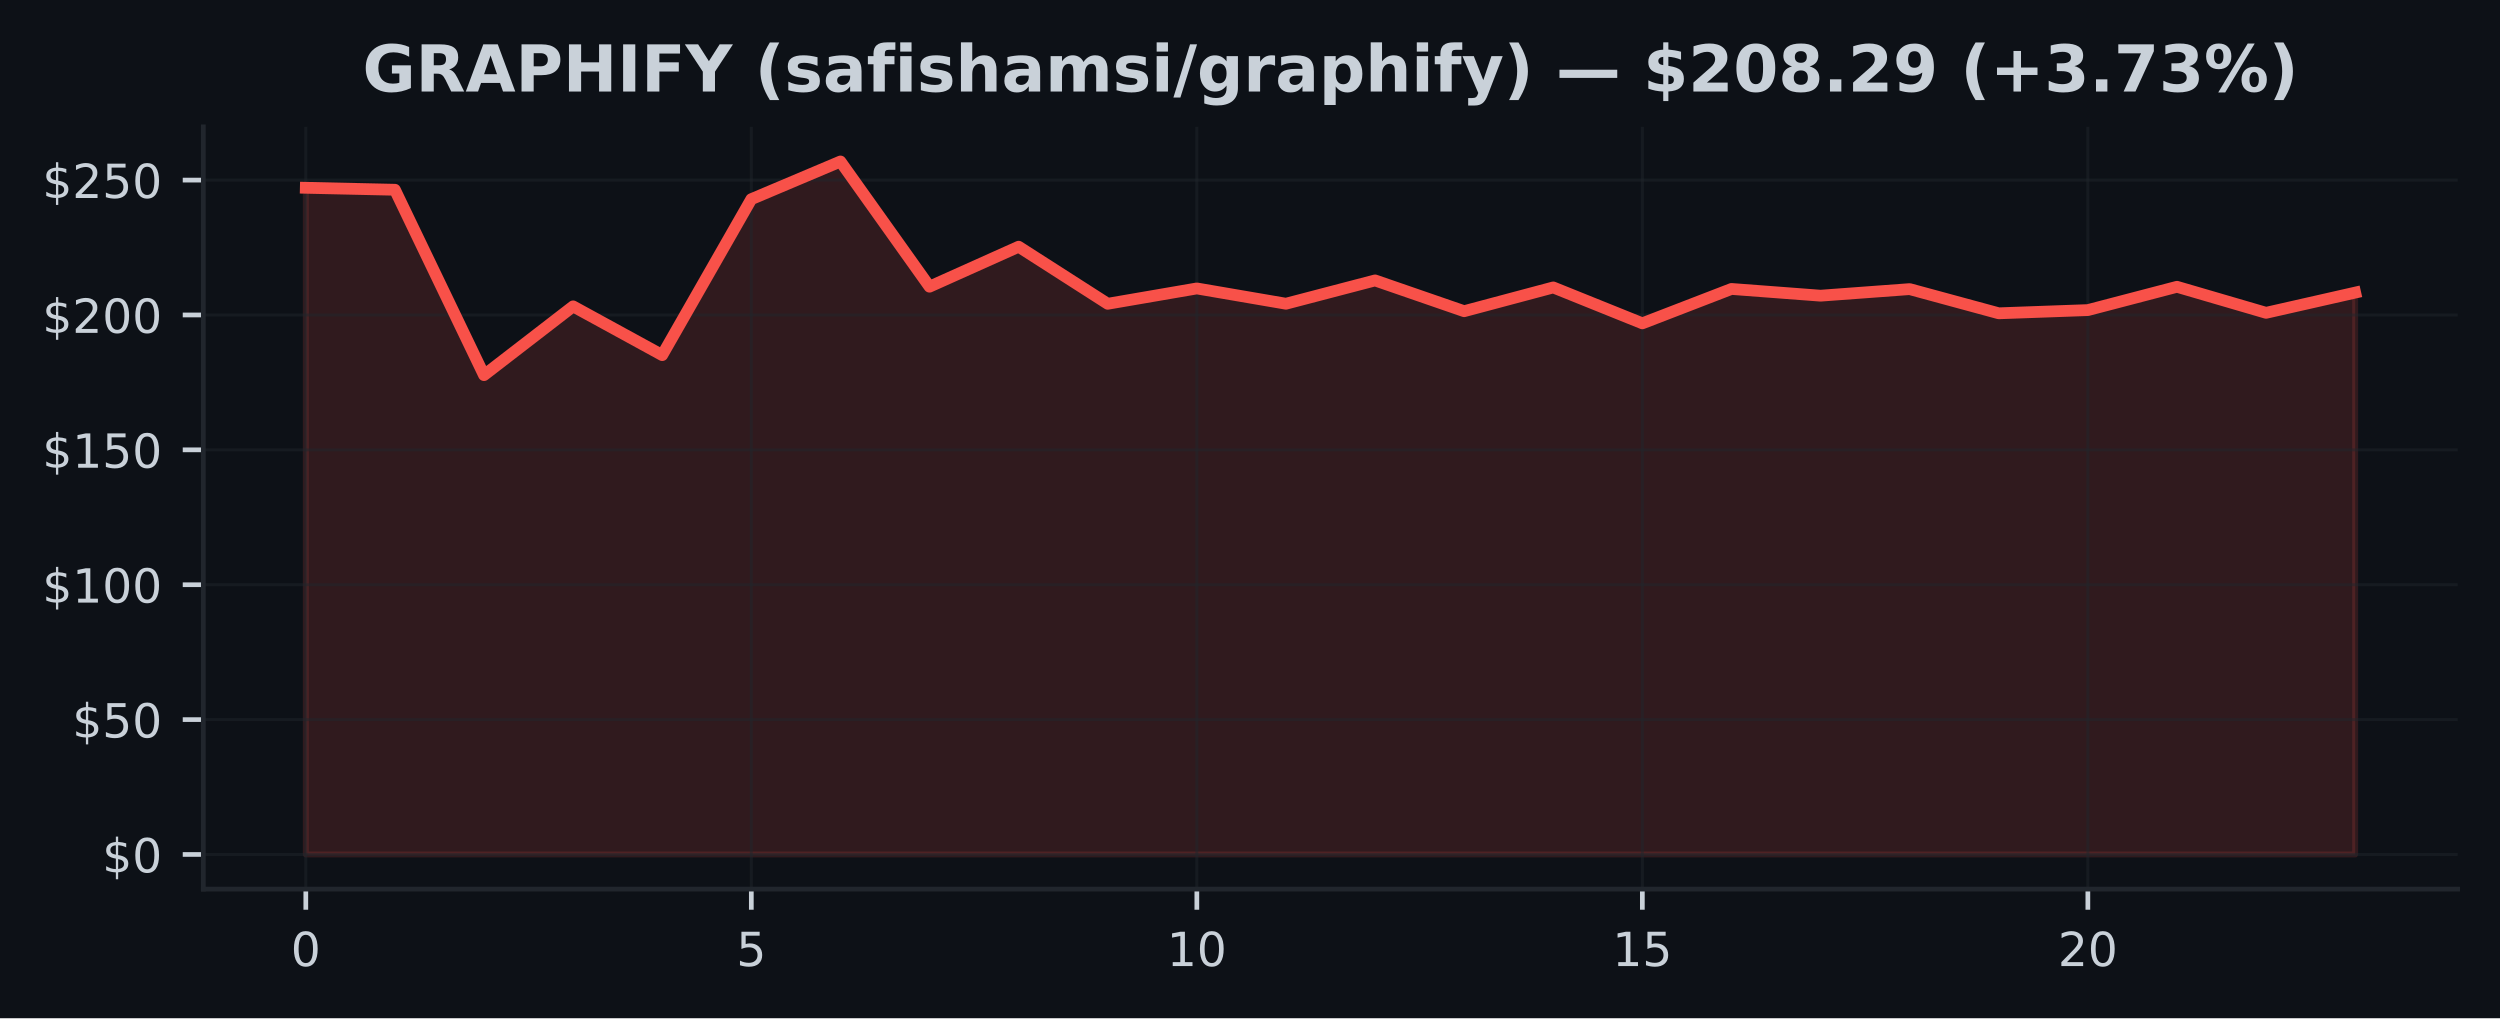
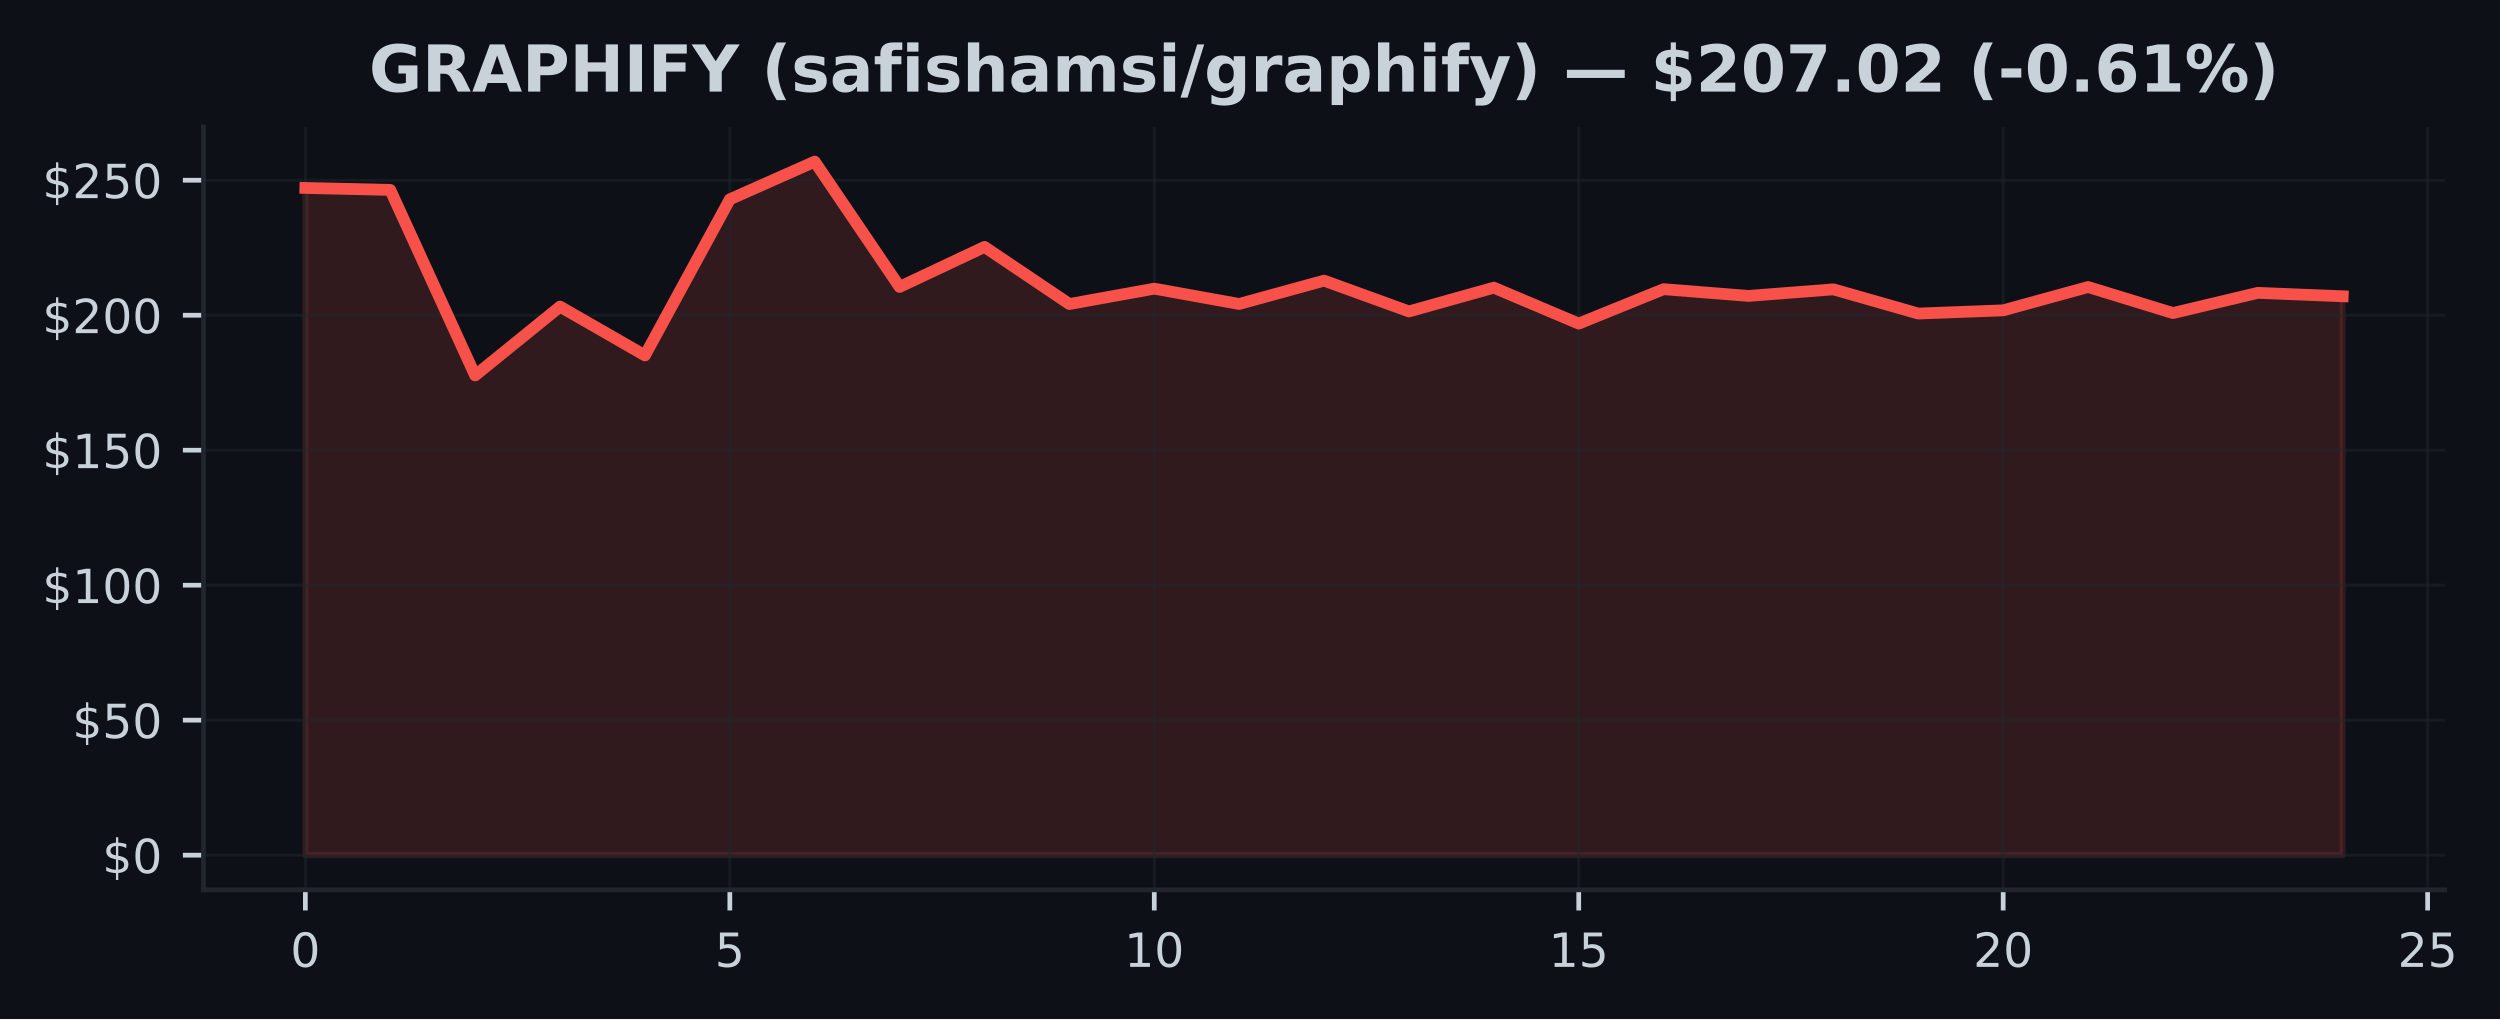
- <svg xmlns="http://www.w3.org/2000/svg" xmlns:xlink="http://www.w3.org/1999/xlink" width="424.91pt" height="173.061pt" viewBox="0 0 424.91 173.061" version="1.1">
+ <svg xmlns="http://www.w3.org/2000/svg" xmlns:xlink="http://www.w3.org/1999/xlink" width="424.568pt" height="173.061pt" viewBox="0 0 424.568 173.061" version="1.1">
  <defs>
    <style type="text/css">*{stroke-linejoin: round; stroke-linecap: butt}</style>
  </defs>
  <g id="figure_1">
    <g id="patch_1">
-       <path d="M 0 173.061  L 424.91 173.061  L 424.91 0  L 0 0  z " style="fill: #0d1117" />
+       <path d="M 0 173.061  L 424.568 173.061  L 424.568 0  L 0 0  z " style="fill: #0d1117" />
    </g>
    <g id="axes_1">
      <g id="patch_2">
-         <path d="M 34.56 151.118  L 417.71 151.118  L 417.71 21.558  L 34.56 21.558  z " style="fill: #0d1117" />
+         <path d="M 34.56 151.118  L 415.161 151.118  L 415.161 21.558  L 34.56 21.558  z " style="fill: #0d1117" />
      </g>
      <g id="FillBetweenPolyCollection_1">
        <defs>
-           <path id="mdf8fd1f057" d="M 51.976 -27.832  L 51.976 -141.143  L 67.12 -140.809  L 82.264 -109.302  L 97.409 -120.989  L 112.553 -112.704  L 127.697 -139.209  L 142.842 -145.613  L 157.986 -124.336  L 173.13 -131.13  L 188.274 -121.429  L 203.419 -124.038  L 218.563 -121.438  L 233.707 -125.399  L 248.851 -120.168  L 263.996 -124.207  L 279.14 -118.105  L 294.284 -123.951  L 309.428 -122.804  L 324.573 -123.923  L 339.717 -119.811  L 354.861 -120.356  L 370.006 -124.317  L 385.15 -119.893  L 400.294 -123.327  L 400.294 -27.832  L 400.294 -27.832  L 385.15 -27.832  L 370.006 -27.832  L 354.861 -27.832  L 339.717 -27.832  L 324.573 -27.832  L 309.428 -27.832  L 294.284 -27.832  L 279.14 -27.832  L 263.996 -27.832  L 248.851 -27.832  L 233.707 -27.832  L 218.563 -27.832  L 203.419 -27.832  L 188.274 -27.832  L 173.13 -27.832  L 157.986 -27.832  L 142.842 -27.832  L 127.697 -27.832  L 112.553 -27.832  L 97.409 -27.832  L 82.264 -27.832  L 67.12 -27.832  L 51.976 -27.832  z " style="stroke: #f85149; stroke-opacity: 0.15" />
+           <path id="m0ab4ced178" d="M 51.86 -27.832  L 51.86 -141.143  L 66.277 -140.809  L 80.693 -109.302  L 95.11 -120.989  L 109.527 -112.704  L 123.944 -139.209  L 138.36 -145.613  L 152.777 -124.336  L 167.194 -131.13  L 181.611 -121.429  L 196.027 -124.038  L 210.444 -121.438  L 224.861 -125.399  L 239.277 -120.168  L 253.694 -124.207  L 268.111 -118.105  L 282.528 -123.951  L 296.944 -122.804  L 311.361 -123.923  L 325.778 -119.811  L 340.194 -120.356  L 354.611 -124.317  L 369.028 -119.893  L 383.445 -123.327  L 397.861 -122.745  L 397.861 -27.832  L 397.861 -27.832  L 383.445 -27.832  L 369.028 -27.832  L 354.611 -27.832  L 340.194 -27.832  L 325.778 -27.832  L 311.361 -27.832  L 296.944 -27.832  L 282.528 -27.832  L 268.111 -27.832  L 253.694 -27.832  L 239.277 -27.832  L 224.861 -27.832  L 210.444 -27.832  L 196.027 -27.832  L 181.611 -27.832  L 167.194 -27.832  L 152.777 -27.832  L 138.36 -27.832  L 123.944 -27.832  L 109.527 -27.832  L 95.11 -27.832  L 80.693 -27.832  L 66.277 -27.832  L 51.86 -27.832  z " style="stroke: #f85149; stroke-opacity: 0.15" />
        </defs>
-         <g clip-path="url(#p3e59424088)">
-           <use xlink:href="#mdf8fd1f057" x="0" y="173.061" style="fill: #f85149; fill-opacity: 0.15; stroke: #f85149; stroke-opacity: 0.15" />
+         <g clip-path="url(#p4a4c1e2b82)">
+           <use xlink:href="#m0ab4ced178" x="0" y="173.061" style="fill: #f85149; fill-opacity: 0.15; stroke: #f85149; stroke-opacity: 0.15" />
        </g>
      </g>
      <g id="matplotlib.axis_1">
        <g id="xtick_1">
          <g id="line2d_1">
-             <path d="M 51.976 151.118  L 51.976 21.558  " clip-path="url(#p3e59424088)" style="fill: none; stroke: #21262d; stroke-opacity: 0.5; stroke-width: 0.5; stroke-linecap: square" />
+             <path d="M 51.86 151.118  L 51.86 21.558  " clip-path="url(#p4a4c1e2b82)" style="fill: none; stroke: #21262d; stroke-opacity: 0.5; stroke-width: 0.5; stroke-linecap: square" />
          </g>
          <g id="line2d_2">
            <defs>
-               <path id="m5d7975c205" d="M 0 0  L 0 3.5  " style="stroke: #c9d1d9; stroke-width: 0.8" />
+               <path id="m41a7919779" d="M 0 0  L 0 3.5  " style="stroke: #c9d1d9; stroke-width: 0.8" />
            </defs>
            <g>
-               <use xlink:href="#m5d7975c205" x="51.976" y="151.118" style="fill: #c9d1d9; stroke: #c9d1d9; stroke-width: 0.8" />
+               <use xlink:href="#m41a7919779" x="51.86" y="151.118" style="fill: #c9d1d9; stroke: #c9d1d9; stroke-width: 0.8" />
            </g>
          </g>
          <g id="text_1">
-             <g style="fill: #c9d1d9" transform="translate(49.43091 164.197) scale(0.08 -0.08)">
+             <g style="fill: #c9d1d9" transform="translate(49.31506 164.197) scale(0.08 -0.08)">
              <defs>
                <path id="DejaVuSans-30" d="M 2034 4250  Q 1547 4250 1301 3770  Q 1056 3291 1056 2328  Q 1056 1369 1301 889  Q 1547 409 2034 409  Q 2525 409 2770 889  Q 3016 1369 3016 2328  Q 3016 3291 2770 3770  Q 2525 4250 2034 4250  z M 2034 4750  Q 2819 4750 3233 4129  Q 3647 3509 3647 2328  Q 3647 1150 3233 529  Q 2819 -91 2034 -91  Q 1250 -91 836 529  Q 422 1150 422 2328  Q 422 3509 836 4129  Q 1250 4750 2034 4750  z " transform="scale(0.015625)" />
              </defs>
              <use xlink:href="#DejaVuSans-30" />
            </g>
          </g>
        </g>
        <g id="xtick_2">
          <g id="line2d_3">
-             <path d="M 127.697 151.118  L 127.697 21.558  " clip-path="url(#p3e59424088)" style="fill: none; stroke: #21262d; stroke-opacity: 0.5; stroke-width: 0.5; stroke-linecap: square" />
+             <path d="M 123.944 151.118  L 123.944 21.558  " clip-path="url(#p4a4c1e2b82)" style="fill: none; stroke: #21262d; stroke-opacity: 0.5; stroke-width: 0.5; stroke-linecap: square" />
          </g>
          <g id="line2d_4">
            <g>
-               <use xlink:href="#m5d7975c205" x="127.697" y="151.118" style="fill: #c9d1d9; stroke: #c9d1d9; stroke-width: 0.8" />
+               <use xlink:href="#m41a7919779" x="123.944" y="151.118" style="fill: #c9d1d9; stroke: #c9d1d9; stroke-width: 0.8" />
            </g>
          </g>
          <g id="text_2">
-             <g style="fill: #c9d1d9" transform="translate(125.1523 164.197) scale(0.08 -0.08)">
+             <g style="fill: #c9d1d9" transform="translate(121.3987 164.197) scale(0.08 -0.08)">
              <defs>
                <path id="DejaVuSans-35" d="M 691 4666  L 3169 4666  L 3169 4134  L 1269 4134  L 1269 2991  Q 1406 3038 1543 3061  Q 1681 3084 1819 3084  Q 2600 3084 3056 2656  Q 3513 2228 3513 1497  Q 3513 744 3044 326  Q 2575 -91 1722 -91  Q 1428 -91 1123 -41  Q 819 9 494 109  L 494 744  Q 775 591 1075 516  Q 1375 441 1709 441  Q 2250 441 2565 725  Q 2881 1009 2881 1497  Q 2881 1984 2565 2268  Q 2250 2553 1709 2553  Q 1456 2553 1204 2497  Q 953 2441 691 2322  L 691 4666  z " transform="scale(0.015625)" />
              </defs>
              <use xlink:href="#DejaVuSans-35" />
            </g>
          </g>
        </g>
        <g id="xtick_3">
          <g id="line2d_5">
-             <path d="M 203.419 151.118  L 203.419 21.558  " clip-path="url(#p3e59424088)" style="fill: none; stroke: #21262d; stroke-opacity: 0.5; stroke-width: 0.5; stroke-linecap: square" />
+             <path d="M 196.027 151.118  L 196.027 21.558  " clip-path="url(#p4a4c1e2b82)" style="fill: none; stroke: #21262d; stroke-opacity: 0.5; stroke-width: 0.5; stroke-linecap: square" />
          </g>
          <g id="line2d_6">
            <g>
-               <use xlink:href="#m5d7975c205" x="203.419" y="151.118" style="fill: #c9d1d9; stroke: #c9d1d9; stroke-width: 0.8" />
+               <use xlink:href="#m41a7919779" x="196.027" y="151.118" style="fill: #c9d1d9; stroke: #c9d1d9; stroke-width: 0.8" />
            </g>
          </g>
          <g id="text_3">
-             <g style="fill: #c9d1d9" transform="translate(198.3286 164.197) scale(0.08 -0.08)">
+             <g style="fill: #c9d1d9" transform="translate(190.9372 164.197) scale(0.08 -0.08)">
              <defs>
                <path id="DejaVuSans-31" d="M 794 531  L 1825 531  L 1825 4091  L 703 3866  L 703 4441  L 1819 4666  L 2450 4666  L 2450 531  L 3481 531  L 3481 0  L 794 0  L 794 531  z " transform="scale(0.015625)" />
              </defs>
              <use xlink:href="#DejaVuSans-31" />
              <use xlink:href="#DejaVuSans-30" transform="translate(63.62305 0)" />
            </g>
          </g>
        </g>
        <g id="xtick_4">
          <g id="line2d_7">
-             <path d="M 279.14 151.118  L 279.14 21.558  " clip-path="url(#p3e59424088)" style="fill: none; stroke: #21262d; stroke-opacity: 0.5; stroke-width: 0.5; stroke-linecap: square" />
+             <path d="M 268.111 151.118  L 268.111 21.558  " clip-path="url(#p4a4c1e2b82)" style="fill: none; stroke: #21262d; stroke-opacity: 0.5; stroke-width: 0.5; stroke-linecap: square" />
          </g>
          <g id="line2d_8">
            <g>
-               <use xlink:href="#m5d7975c205" x="279.14" y="151.118" style="fill: #c9d1d9; stroke: #c9d1d9; stroke-width: 0.8" />
+               <use xlink:href="#m41a7919779" x="268.111" y="151.118" style="fill: #c9d1d9; stroke: #c9d1d9; stroke-width: 0.8" />
            </g>
          </g>
          <g id="text_4">
-             <g style="fill: #c9d1d9" transform="translate(274.0499 164.197) scale(0.08 -0.08)">
+             <g style="fill: #c9d1d9" transform="translate(263.0208 164.197) scale(0.08 -0.08)">
              <use xlink:href="#DejaVuSans-31" />
              <use xlink:href="#DejaVuSans-35" transform="translate(63.62305 0)" />
            </g>
          </g>
        </g>
        <g id="xtick_5">
          <g id="line2d_9">
-             <path d="M 354.861 151.118  L 354.861 21.558  " clip-path="url(#p3e59424088)" style="fill: none; stroke: #21262d; stroke-opacity: 0.5; stroke-width: 0.5; stroke-linecap: square" />
+             <path d="M 340.194 151.118  L 340.194 21.558  " clip-path="url(#p4a4c1e2b82)" style="fill: none; stroke: #21262d; stroke-opacity: 0.5; stroke-width: 0.5; stroke-linecap: square" />
          </g>
          <g id="line2d_10">
            <g>
-               <use xlink:href="#m5d7975c205" x="354.861" y="151.118" style="fill: #c9d1d9; stroke: #c9d1d9; stroke-width: 0.8" />
+               <use xlink:href="#m41a7919779" x="340.194" y="151.118" style="fill: #c9d1d9; stroke: #c9d1d9; stroke-width: 0.8" />
            </g>
          </g>
          <g id="text_5">
-             <g style="fill: #c9d1d9" transform="translate(349.7713 164.197) scale(0.08 -0.08)">
+             <g style="fill: #c9d1d9" transform="translate(335.1044 164.197) scale(0.08 -0.08)">
              <defs>
                <path id="DejaVuSans-32" d="M 1228 531  L 3431 531  L 3431 0  L 469 0  L 469 531  Q 828 903 1448 1529  Q 2069 2156 2228 2338  Q 2531 2678 2651 2914  Q 2772 3150 2772 3378  Q 2772 3750 2511 3984  Q 2250 4219 1831 4219  Q 1534 4219 1204 4116  Q 875 4013 500 3803  L 500 4441  Q 881 4594 1212 4672  Q 1544 4750 1819 4750  Q 2544 4750 2975 4387  Q 3406 4025 3406 3419  Q 3406 3131 3298 2873  Q 3191 2616 2906 2266  Q 2828 2175 2409 1742  Q 1991 1309 1228 531  z " transform="scale(0.015625)" />
              </defs>
              <use xlink:href="#DejaVuSans-32" />
              <use xlink:href="#DejaVuSans-30" transform="translate(63.62305 0)" />
            </g>
          </g>
        </g>
+         <g id="xtick_6">
+           <g id="line2d_11">
+             <path d="M 412.278 151.118  L 412.278 21.558  " clip-path="url(#p4a4c1e2b82)" style="fill: none; stroke: #21262d; stroke-opacity: 0.5; stroke-width: 0.5; stroke-linecap: square" />
+           </g>
+           <g id="line2d_12">
+             <g>
+               <use xlink:href="#m41a7919779" x="412.278" y="151.118" style="fill: #c9d1d9; stroke: #c9d1d9; stroke-width: 0.8" />
+             </g>
+           </g>
+           <g id="text_6">
+             <g style="fill: #c9d1d9" transform="translate(407.188 164.197) scale(0.08 -0.08)">
+               <use xlink:href="#DejaVuSans-32" />
+               <use xlink:href="#DejaVuSans-35" transform="translate(63.62305 0)" />
+             </g>
+           </g>
+         </g>
      </g>
      <g id="matplotlib.axis_2">
        <g id="ytick_1">
-           <g id="line2d_11">
-             <path d="M 34.56 145.229  L 417.71 145.229  " clip-path="url(#p3e59424088)" style="fill: none; stroke: #21262d; stroke-opacity: 0.5; stroke-width: 0.5; stroke-linecap: square" />
-           </g>
-           <g id="line2d_12">
+           <g id="line2d_13">
+             <path d="M 34.56 145.229  L 415.161 145.229  " clip-path="url(#p4a4c1e2b82)" style="fill: none; stroke: #21262d; stroke-opacity: 0.5; stroke-width: 0.5; stroke-linecap: square" />
+           </g>
+           <g id="line2d_14">
            <defs>
-               <path id="m5c0fd18174" d="M 0 0  L -3.5 0  " style="stroke: #c9d1d9; stroke-width: 0.8" />
+               <path id="m7e8b27aa88" d="M 0 0  L -3.5 0  " style="stroke: #c9d1d9; stroke-width: 0.8" />
            </defs>
            <g>
-               <use xlink:href="#m5c0fd18174" x="34.56" y="145.229" style="fill: #c9d1d9; stroke: #c9d1d9; stroke-width: 0.8" />
-             </g>
-           </g>
-           <g id="text_6">
+               <use xlink:href="#m7e8b27aa88" x="34.56" y="145.229" style="fill: #c9d1d9; stroke: #c9d1d9; stroke-width: 0.8" />
+             </g>
+           </g>
+           <g id="text_7">
            <g style="fill: #c9d1d9" transform="translate(17.38 148.2686) scale(0.08 -0.08)">
              <defs>
                <path id="DejaVuSans-24" d="M 2163 -941  L 1850 -941  L 1847 0  Q 1519 6 1191 76  Q 863 147 531 288  L 531 850  Q 850 650 1176 548  Q 1503 447 1850 444  L 1850 1869  Q 1159 1981 845 2250  Q 531 2519 531 2988  Q 531 3497 872 3790  Q 1213 4084 1850 4128  L 1850 4863  L 2163 4863  L 2163 4138  Q 2453 4125 2725 4076  Q 2997 4028 3256 3944  L 3256 3397  Q 2997 3528 2723 3600  Q 2450 3672 2163 3684  L 2163 2350  Q 2872 2241 3206 1959  Q 3541 1678 3541 1191  Q 3541 663 3186 358  Q 2831 53 2163 6  L 2163 -941  z M 1850 2406  L 1850 3688  Q 1488 3647 1297 3481  Q 1106 3316 1106 3041  Q 1106 2772 1282 2622  Q 1459 2472 1850 2406  z M 2163 1806  L 2163 453  Q 2559 506 2761 678  Q 2963 850 2963 1131  Q 2963 1406 2770 1568  Q 2578 1731 2163 1806  z " transform="scale(0.015625)" />
              </defs>
              <use xlink:href="#DejaVuSans-24" />
              <use xlink:href="#DejaVuSans-30" transform="translate(63.62305 0)" />
            </g>
          </g>
        </g>
        <g id="ytick_2">
-           <g id="line2d_13">
-             <path d="M 34.56 122.306  L 417.71 122.306  " clip-path="url(#p3e59424088)" style="fill: none; stroke: #21262d; stroke-opacity: 0.5; stroke-width: 0.5; stroke-linecap: square" />
-           </g>
-           <g id="line2d_14">
-             <g>
-               <use xlink:href="#m5c0fd18174" x="34.56" y="122.306" style="fill: #c9d1d9; stroke: #c9d1d9; stroke-width: 0.8" />
-             </g>
-           </g>
-           <g id="text_7">
+           <g id="line2d_15">
+             <path d="M 34.56 122.306  L 415.161 122.306  " clip-path="url(#p4a4c1e2b82)" style="fill: none; stroke: #21262d; stroke-opacity: 0.5; stroke-width: 0.5; stroke-linecap: square" />
+           </g>
+           <g id="line2d_16">
+             <g>
+               <use xlink:href="#m7e8b27aa88" x="34.56" y="122.306" style="fill: #c9d1d9; stroke: #c9d1d9; stroke-width: 0.8" />
+             </g>
+           </g>
+           <g id="text_8">
            <g style="fill: #c9d1d9" transform="translate(12.29 125.3449) scale(0.08 -0.08)">
              <use xlink:href="#DejaVuSans-24" />
              <use xlink:href="#DejaVuSans-35" transform="translate(63.62305 0)" />
              <use xlink:href="#DejaVuSans-30" transform="translate(127.2461 0)" />
            </g>
          </g>
        </g>
        <g id="ytick_3">
-           <g id="line2d_15">
-             <path d="M 34.56 99.382  L 417.71 99.382  " clip-path="url(#p3e59424088)" style="fill: none; stroke: #21262d; stroke-opacity: 0.5; stroke-width: 0.5; stroke-linecap: square" />
-           </g>
-           <g id="line2d_16">
-             <g>
-               <use xlink:href="#m5c0fd18174" x="34.56" y="99.382" style="fill: #c9d1d9; stroke: #c9d1d9; stroke-width: 0.8" />
-             </g>
-           </g>
-           <g id="text_8">
+           <g id="line2d_17">
+             <path d="M 34.56 99.382  L 415.161 99.382  " clip-path="url(#p4a4c1e2b82)" style="fill: none; stroke: #21262d; stroke-opacity: 0.5; stroke-width: 0.5; stroke-linecap: square" />
+           </g>
+           <g id="line2d_18">
+             <g>
+               <use xlink:href="#m7e8b27aa88" x="34.56" y="99.382" style="fill: #c9d1d9; stroke: #c9d1d9; stroke-width: 0.8" />
+             </g>
+           </g>
+           <g id="text_9">
            <g style="fill: #c9d1d9" transform="translate(7.2 102.4212) scale(0.08 -0.08)">
              <use xlink:href="#DejaVuSans-24" />
              <use xlink:href="#DejaVuSans-31" transform="translate(63.62305 0)" />
              <use xlink:href="#DejaVuSans-30" transform="translate(127.2461 0)" />
              <use xlink:href="#DejaVuSans-30" transform="translate(190.8691 0)" />
            </g>
          </g>
        </g>
        <g id="ytick_4">
-           <g id="line2d_17">
-             <path d="M 34.56 76.458  L 417.71 76.458  " clip-path="url(#p3e59424088)" style="fill: none; stroke: #21262d; stroke-opacity: 0.5; stroke-width: 0.5; stroke-linecap: square" />
-           </g>
-           <g id="line2d_18">
-             <g>
-               <use xlink:href="#m5c0fd18174" x="34.56" y="76.458" style="fill: #c9d1d9; stroke: #c9d1d9; stroke-width: 0.8" />
-             </g>
-           </g>
-           <g id="text_9">
+           <g id="line2d_19">
+             <path d="M 34.56 76.458  L 415.161 76.458  " clip-path="url(#p4a4c1e2b82)" style="fill: none; stroke: #21262d; stroke-opacity: 0.5; stroke-width: 0.5; stroke-linecap: square" />
+           </g>
+           <g id="line2d_20">
+             <g>
+               <use xlink:href="#m7e8b27aa88" x="34.56" y="76.458" style="fill: #c9d1d9; stroke: #c9d1d9; stroke-width: 0.8" />
+             </g>
+           </g>
+           <g id="text_10">
            <g style="fill: #c9d1d9" transform="translate(7.2 79.49755) scale(0.08 -0.08)">
              <use xlink:href="#DejaVuSans-24" />
              <use xlink:href="#DejaVuSans-31" transform="translate(63.62305 0)" />
              <use xlink:href="#DejaVuSans-35" transform="translate(127.2461 0)" />
              <use xlink:href="#DejaVuSans-30" transform="translate(190.8691 0)" />
            </g>
          </g>
        </g>
        <g id="ytick_5">
-           <g id="line2d_19">
-             <path d="M 34.56 53.535  L 417.71 53.535  " clip-path="url(#p3e59424088)" style="fill: none; stroke: #21262d; stroke-opacity: 0.5; stroke-width: 0.5; stroke-linecap: square" />
-           </g>
-           <g id="line2d_20">
-             <g>
-               <use xlink:href="#m5c0fd18174" x="34.56" y="53.535" style="fill: #c9d1d9; stroke: #c9d1d9; stroke-width: 0.8" />
-             </g>
-           </g>
-           <g id="text_10">
+           <g id="line2d_21">
+             <path d="M 34.56 53.535  L 415.161 53.535  " clip-path="url(#p4a4c1e2b82)" style="fill: none; stroke: #21262d; stroke-opacity: 0.5; stroke-width: 0.5; stroke-linecap: square" />
+           </g>
+           <g id="line2d_22">
+             <g>
+               <use xlink:href="#m7e8b27aa88" x="34.56" y="53.535" style="fill: #c9d1d9; stroke: #c9d1d9; stroke-width: 0.8" />
+             </g>
+           </g>
+           <g id="text_11">
            <g style="fill: #c9d1d9" transform="translate(7.2 56.57388) scale(0.08 -0.08)">
              <use xlink:href="#DejaVuSans-24" />
              <use xlink:href="#DejaVuSans-32" transform="translate(63.62305 0)" />
              <use xlink:href="#DejaVuSans-30" transform="translate(127.2461 0)" />
              <use xlink:href="#DejaVuSans-30" transform="translate(190.8691 0)" />
            </g>
          </g>
        </g>
        <g id="ytick_6">
-           <g id="line2d_21">
-             <path d="M 34.56 30.611  L 417.71 30.611  " clip-path="url(#p3e59424088)" style="fill: none; stroke: #21262d; stroke-opacity: 0.5; stroke-width: 0.5; stroke-linecap: square" />
-           </g>
-           <g id="line2d_22">
-             <g>
-               <use xlink:href="#m5c0fd18174" x="34.56" y="30.611" style="fill: #c9d1d9; stroke: #c9d1d9; stroke-width: 0.8" />
-             </g>
-           </g>
-           <g id="text_11">
+           <g id="line2d_23">
+             <path d="M 34.56 30.611  L 415.161 30.611  " clip-path="url(#p4a4c1e2b82)" style="fill: none; stroke: #21262d; stroke-opacity: 0.5; stroke-width: 0.5; stroke-linecap: square" />
+           </g>
+           <g id="line2d_24">
+             <g>
+               <use xlink:href="#m7e8b27aa88" x="34.56" y="30.611" style="fill: #c9d1d9; stroke: #c9d1d9; stroke-width: 0.8" />
+             </g>
+           </g>
+           <g id="text_12">
            <g style="fill: #c9d1d9" transform="translate(7.2 33.65021) scale(0.08 -0.08)">
              <use xlink:href="#DejaVuSans-24" />
              <use xlink:href="#DejaVuSans-32" transform="translate(63.62305 0)" />
              <use xlink:href="#DejaVuSans-35" transform="translate(127.2461 0)" />
              <use xlink:href="#DejaVuSans-30" transform="translate(190.8691 0)" />
            </g>
          </g>
        </g>
      </g>
-       <g id="line2d_23">
-         <path d="M 51.976 31.917  L 67.12 32.252  L 82.264 63.758  L 97.409 52.072  L 112.553 60.357  L 127.697 33.852  L 142.842 27.447  L 157.986 48.725  L 173.13 41.931  L 188.274 51.632  L 203.419 49.023  L 218.563 51.623  L 233.707 47.661  L 248.851 52.893  L 263.996 48.853  L 279.14 54.956  L 294.284 49.11  L 309.428 50.256  L 324.573 49.138  L 339.717 53.25  L 354.861 52.705  L 370.006 48.743  L 385.15 53.168  L 400.294 49.734  " clip-path="url(#p3e59424088)" style="fill: none; stroke: #f85149; stroke-width: 2; stroke-linecap: square" />
+       <g id="line2d_25">
+         <path d="M 51.86 31.917  L 66.277 32.252  L 80.693 63.758  L 95.11 52.072  L 109.527 60.357  L 123.944 33.852  L 138.36 27.447  L 152.777 48.725  L 167.194 41.931  L 181.611 51.632  L 196.027 49.023  L 210.444 51.623  L 224.861 47.661  L 239.277 52.893  L 253.694 48.853  L 268.111 54.956  L 282.528 49.11  L 296.944 50.256  L 311.361 49.138  L 325.778 53.25  L 340.194 52.705  L 354.611 48.743  L 369.028 53.168  L 383.445 49.734  L 397.861 50.316  " clip-path="url(#p4a4c1e2b82)" style="fill: none; stroke: #f85149; stroke-width: 2; stroke-linecap: square" />
      </g>
      <g id="patch_3">
        <path d="M 34.56 151.118  L 34.56 21.558  " style="fill: none; stroke: #21262d; stroke-width: 0.8; stroke-linejoin: miter; stroke-linecap: square" />
      </g>
      <g id="patch_4">
-         <path d="M 34.56 151.118  L 417.71 151.118  " style="fill: none; stroke: #21262d; stroke-width: 0.8; stroke-linejoin: miter; stroke-linecap: square" />
-       </g>
-       <g id="text_12">
-         <g style="fill: #c9d1d9" transform="translate(61.61797 15.55828) scale(0.11 -0.11)">
+         <path d="M 34.56 151.118  L 415.161 151.118  " style="fill: none; stroke: #21262d; stroke-width: 0.8; stroke-linejoin: miter; stroke-linecap: square" />
+       </g>
+       <g id="text_13">
+         <g style="fill: #c9d1d9" transform="translate(62.66998 15.55828) scale(0.11 -0.11)">
          <defs>
            <path id="DejaVuSans-Bold-47" d="M 4781 347  Q 4331 128 3847 18  Q 3363 -91 2847 -91  Q 1681 -91 1000 561  Q 319 1213 319 2328  Q 319 3456 1012 4103  Q 1706 4750 2913 4750  Q 3378 4750 3804 4662  Q 4231 4575 4609 4403  L 4609 3438  Q 4219 3659 3833 3768  Q 3447 3878 3059 3878  Q 2341 3878 1952 3476  Q 1563 3075 1563 2328  Q 1563 1588 1938 1184  Q 2313 781 3003 781  Q 3191 781 3352 804  Q 3513 828 3641 878  L 3641 1784  L 2906 1784  L 2906 2591  L 4781 2591  L 4781 347  z " transform="scale(0.015625)" />
            <path id="DejaVuSans-Bold-52" d="M 2297 2597  Q 2675 2597 2839 2737  Q 3003 2878 3003 3200  Q 3003 3519 2839 3656  Q 2675 3794 2297 3794  L 1791 3794  L 1791 2597  L 2297 2597  z M 1791 1766  L 1791 0  L 588 0  L 588 4666  L 2425 4666  Q 3347 4666 3776 4356  Q 4206 4047 4206 3378  Q 4206 2916 3982 2619  Q 3759 2322 3309 2181  Q 3556 2125 3751 1926  Q 3947 1728 4147 1325  L 4800 0  L 3519 0  L 2950 1159  Q 2778 1509 2601 1637  Q 2425 1766 2131 1766  L 1791 1766  z " transform="scale(0.015625)" />
            <path id="DejaVuSans-Bold-41" d="M 3419 850  L 1538 850  L 1241 0  L 31 0  L 1759 4666  L 3194 4666  L 4922 0  L 3713 0  L 3419 850  z M 1838 1716  L 3116 1716  L 2478 3572  L 1838 1716  z " transform="scale(0.015625)" />
            <path id="DejaVuSans-Bold-50" d="M 588 4666  L 2584 4666  Q 3475 4666 3951 4270  Q 4428 3875 4428 3144  Q 4428 2409 3951 2014  Q 3475 1619 2584 1619  L 1791 1619  L 1791 0  L 588 0  L 588 4666  z M 1791 3794  L 1791 2491  L 2456 2491  Q 2806 2491 2997 2661  Q 3188 2831 3188 3144  Q 3188 3456 2997 3625  Q 2806 3794 2456 3794  L 1791 3794  z " transform="scale(0.015625)" />
            <path id="DejaVuSans-Bold-48" d="M 588 4666  L 1791 4666  L 1791 2888  L 3566 2888  L 3566 4666  L 4769 4666  L 4769 0  L 3566 0  L 3566 1978  L 1791 1978  L 1791 0  L 588 0  L 588 4666  z " transform="scale(0.015625)" />
            <path id="DejaVuSans-Bold-49" d="M 588 4666  L 1791 4666  L 1791 0  L 588 0  L 588 4666  z " transform="scale(0.015625)" />
            <path id="DejaVuSans-Bold-46" d="M 588 4666  L 3834 4666  L 3834 3756  L 1791 3756  L 1791 2888  L 3713 2888  L 3713 1978  L 1791 1978  L 1791 0  L 588 0  L 588 4666  z " transform="scale(0.015625)" />
            <path id="DejaVuSans-Bold-59" d="M -63 4666  L 1253 4666  L 2316 3003  L 3378 4666  L 4697 4666  L 2919 1966  L 2919 0  L 1716 0  L 1716 1966  L -63 4666  z " transform="scale(0.015625)" />
            <path id="DejaVuSans-Bold-20" transform="scale(0.015625)" />
            <path id="DejaVuSans-Bold-28" d="M 2413 -844  L 1484 -844  Q 1006 -72 778 623  Q 550 1319 550 2003  Q 550 2688 779 3389  Q 1009 4091 1484 4856  L 2413 4856  Q 2013 4116 1813 3408  Q 1613 2700 1613 2009  Q 1613 1319 1811 609  Q 2009 -100 2413 -844  z " transform="scale(0.015625)" />
            <path id="DejaVuSans-Bold-73" d="M 3272 3391  L 3272 2541  Q 2913 2691 2578 2766  Q 2244 2841 1947 2841  Q 1628 2841 1473 2761  Q 1319 2681 1319 2516  Q 1319 2381 1436 2309  Q 1553 2238 1856 2203  L 2053 2175  Q 2913 2066 3209 1816  Q 3506 1566 3506 1031  Q 3506 472 3093 190  Q 2681 -91 1863 -91  Q 1516 -91 1145 -36  Q 775 19 384 128  L 384 978  Q 719 816 1070 734  Q 1422 653 1784 653  Q 2113 653 2278 743  Q 2444 834 2444 1013  Q 2444 1163 2330 1236  Q 2216 1309 1875 1350  L 1678 1375  Q 931 1469 631 1722  Q 331 1975 331 2491  Q 331 3047 712 3315  Q 1094 3584 1881 3584  Q 2191 3584 2531 3537  Q 2872 3491 3272 3391  z " transform="scale(0.015625)" />
            <path id="DejaVuSans-Bold-61" d="M 2106 1575  Q 1756 1575 1579 1456  Q 1403 1338 1403 1106  Q 1403 894 1545 773  Q 1688 653 1941 653  Q 2256 653 2472 879  Q 2688 1106 2688 1447  L 2688 1575  L 2106 1575  z M 3816 1997  L 3816 0  L 2688 0  L 2688 519  Q 2463 200 2181 54  Q 1900 -91 1497 -91  Q 953 -91 614 226  Q 275 544 275 1050  Q 275 1666 698 1953  Q 1122 2241 2028 2241  L 2688 2241  L 2688 2328  Q 2688 2594 2478 2717  Q 2269 2841 1825 2841  Q 1466 2841 1156 2769  Q 847 2697 581 2553  L 581 3406  Q 941 3494 1303 3539  Q 1666 3584 2028 3584  Q 2975 3584 3395 3211  Q 3816 2838 3816 1997  z " transform="scale(0.015625)" />
            <path id="DejaVuSans-Bold-66" d="M 2841 4863  L 2841 4128  L 2222 4128  Q 1984 4128 1890 4042  Q 1797 3956 1797 3744  L 1797 3500  L 2753 3500  L 2753 2700  L 1797 2700  L 1797 0  L 678 0  L 678 2700  L 122 2700  L 122 3500  L 678 3500  L 678 3744  Q 678 4316 997 4589  Q 1316 4863 1984 4863  L 2841 4863  z " transform="scale(0.015625)" />
            <path id="DejaVuSans-Bold-69" d="M 538 3500  L 1656 3500  L 1656 0  L 538 0  L 538 3500  z M 538 4863  L 1656 4863  L 1656 3950  L 538 3950  L 538 4863  z " transform="scale(0.015625)" />
            <path id="DejaVuSans-Bold-68" d="M 4056 2131  L 4056 0  L 2931 0  L 2931 347  L 2931 1625  Q 2931 2084 2911 2256  Q 2891 2428 2841 2509  Q 2775 2619 2662 2680  Q 2550 2741 2406 2741  Q 2056 2741 1856 2470  Q 1656 2200 1656 1722  L 1656 0  L 538 0  L 538 4863  L 1656 4863  L 1656 2988  Q 1909 3294 2193 3439  Q 2478 3584 2822 3584  Q 3428 3584 3742 3212  Q 4056 2841 4056 2131  z " transform="scale(0.015625)" />
            <path id="DejaVuSans-Bold-6d" d="M 3781 2919  Q 3994 3244 4286 3414  Q 4578 3584 4928 3584  Q 5531 3584 5847 3212  Q 6163 2841 6163 2131  L 6163 0  L 5038 0  L 5038 1825  Q 5041 1866 5042 1909  Q 5044 1953 5044 2034  Q 5044 2406 4934 2573  Q 4825 2741 4581 2741  Q 4263 2741 4089 2478  Q 3916 2216 3909 1719  L 3909 0  L 2784 0  L 2784 1825  Q 2784 2406 2684 2573  Q 2584 2741 2328 2741  Q 2006 2741 1831 2477  Q 1656 2213 1656 1722  L 1656 0  L 531 0  L 531 3500  L 1656 3500  L 1656 2988  Q 1863 3284 2130 3434  Q 2397 3584 2719 3584  Q 3081 3584 3359 3409  Q 3638 3234 3781 2919  z " transform="scale(0.015625)" />
            <path id="DejaVuSans-Bold-2f" d="M 1644 4666  L 2338 4666  L 691 -594  L 0 -594  L 1644 4666  z " transform="scale(0.015625)" />
            <path id="DejaVuSans-Bold-67" d="M 2919 594  Q 2688 288 2409 144  Q 2131 0 1766 0  Q 1125 0 706 504  Q 288 1009 288 1791  Q 288 2575 706 3076  Q 1125 3578 1766 3578  Q 2131 3578 2409 3434  Q 2688 3291 2919 2981  L 2919 3500  L 4044 3500  L 4044 353  Q 4044 -491 3511 -936  Q 2978 -1381 1966 -1381  Q 1638 -1381 1331 -1331  Q 1025 -1281 716 -1178  L 716 -306  Q 1009 -475 1290 -558  Q 1572 -641 1856 -641  Q 2406 -641 2662 -400  Q 2919 -159 2919 353  L 2919 594  z M 2181 2772  Q 1834 2772 1640 2515  Q 1447 2259 1447 1791  Q 1447 1309 1634 1061  Q 1822 813 2181 813  Q 2531 813 2725 1069  Q 2919 1325 2919 1791  Q 2919 2259 2725 2515  Q 2531 2772 2181 2772  z " transform="scale(0.015625)" />
            <path id="DejaVuSans-Bold-72" d="M 3138 2547  Q 2991 2616 2845 2648  Q 2700 2681 2553 2681  Q 2122 2681 1889 2404  Q 1656 2128 1656 1613  L 1656 0  L 538 0  L 538 3500  L 1656 3500  L 1656 2925  Q 1872 3269 2151 3426  Q 2431 3584 2822 3584  Q 2878 3584 2943 3579  Q 3009 3575 3134 3559  L 3138 2547  z " transform="scale(0.015625)" />
            <path id="DejaVuSans-Bold-70" d="M 1656 506  L 1656 -1331  L 538 -1331  L 538 3500  L 1656 3500  L 1656 2988  Q 1888 3294 2169 3439  Q 2450 3584 2816 3584  Q 3463 3584 3878 3070  Q 4294 2556 4294 1747  Q 4294 938 3878 423  Q 3463 -91 2816 -91  Q 2450 -91 2169 54  Q 1888 200 1656 506  z M 2400 2772  Q 2041 2772 1848 2508  Q 1656 2244 1656 1747  Q 1656 1250 1848 986  Q 2041 722 2400 722  Q 2759 722 2948 984  Q 3138 1247 3138 1747  Q 3138 2247 2948 2509  Q 2759 2772 2400 2772  z " transform="scale(0.015625)" />
            <path id="DejaVuSans-Bold-79" d="M 78 3500  L 1197 3500  L 2138 1125  L 2938 3500  L 4056 3500  L 2584 -331  Q 2363 -916 2067 -1148  Q 1772 -1381 1288 -1381  L 641 -1381  L 641 -647  L 991 -647  Q 1275 -647 1404 -556  Q 1534 -466 1606 -231  L 1638 -134  L 78 3500  z " transform="scale(0.015625)" />
            <path id="DejaVuSans-Bold-29" d="M 513 -844  Q 913 -100 1113 609  Q 1313 1319 1313 2009  Q 1313 2700 1113 3408  Q 913 4116 513 4856  L 1441 4856  Q 1916 4091 2145 3389  Q 2375 2688 2375 2003  Q 2375 1319 2147 623  Q 1919 -72 1441 -844  L 513 -844  z " transform="scale(0.015625)" />
            <path id="DejaVuSans-Bold-2014" d="M 344 2156  L 6056 2156  L 6056 1350  L 344 1350  L 344 2156  z " transform="scale(0.015625)" />
            <path id="DejaVuSans-Bold-24" d="M 2484 -941  L 1978 -941  L 1975 0  Q 1584 16 1218 87  Q 853 159 506 288  L 506 1106  Q 866 922 1233 823  Q 1600 725 1978 713  L 1978 1684  L 1875 1703  Q 1128 1834 814 2115  Q 500 2397 500 2925  Q 500 3484 883 3798  Q 1266 4113 1975 4141  L 1978 4863  L 2484 4863  L 2484 4153  Q 2797 4128 3109 4075  Q 3422 4022 3738 3938  L 3738 3144  Q 3425 3275 3112 3348  Q 2800 3422 2484 3438  L 2484 2541  L 2584 2522  Q 3378 2397 3698 2105  Q 4019 1813 4019 1241  Q 4019 666 3637 358  Q 3256 50 2484 6  L 2484 -941  z M 1978 2613  L 1978 3428  Q 1756 3416 1623 3308  Q 1491 3200 1491 3034  Q 1491 2850 1612 2745  Q 1734 2641 1978 2613  z M 2484 1594  L 2484 725  Q 2756 728 2892 831  Q 3028 934 3028 1141  Q 3028 1353 2903 1458  Q 2778 1563 2484 1594  z " transform="scale(0.015625)" />
            <path id="DejaVuSans-Bold-32" d="M 1844 884  L 3897 884  L 3897 0  L 506 0  L 506 884  L 2209 2388  Q 2438 2594 2547 2791  Q 2656 2988 2656 3200  Q 2656 3528 2436 3728  Q 2216 3928 1850 3928  Q 1569 3928 1234 3808  Q 900 3688 519 3450  L 519 4475  Q 925 4609 1322 4679  Q 1719 4750 2100 4750  Q 2938 4750 3402 4381  Q 3866 4013 3866 3353  Q 3866 2972 3669 2642  Q 3472 2313 2841 1759  L 1844 884  z " transform="scale(0.015625)" />
            <path id="DejaVuSans-Bold-30" d="M 2944 2338  Q 2944 3213 2780 3570  Q 2616 3928 2228 3928  Q 1841 3928 1675 3570  Q 1509 3213 1509 2338  Q 1509 1453 1675 1090  Q 1841 728 2228 728  Q 2613 728 2778 1090  Q 2944 1453 2944 2338  z M 4147 2328  Q 4147 1169 3647 539  Q 3147 -91 2228 -91  Q 1306 -91 806 539  Q 306 1169 306 2328  Q 306 3491 806 4120  Q 1306 4750 2228 4750  Q 3147 4750 3647 4120  Q 4147 3491 4147 2328  z " transform="scale(0.015625)" />
-             <path id="DejaVuSans-Bold-38" d="M 2228 2088  Q 1891 2088 1709 1903  Q 1528 1719 1528 1375  Q 1528 1031 1709 848  Q 1891 666 2228 666  Q 2563 666 2741 848  Q 2919 1031 2919 1375  Q 2919 1722 2741 1905  Q 2563 2088 2228 2088  z M 1350 2484  Q 925 2613 709 2878  Q 494 3144 494 3541  Q 494 4131 934 4440  Q 1375 4750 2228 4750  Q 3075 4750 3515 4442  Q 3956 4134 3956 3541  Q 3956 3144 3739 2878  Q 3522 2613 3097 2484  Q 3572 2353 3814 2058  Q 4056 1763 4056 1313  Q 4056 619 3595 264  Q 3134 -91 2228 -91  Q 1319 -91 855 264  Q 391 619 391 1313  Q 391 1763 633 2058  Q 875 2353 1350 2484  z M 1631 3419  Q 1631 3141 1786 2991  Q 1941 2841 2228 2841  Q 2509 2841 2662 2991  Q 2816 3141 2816 3419  Q 2816 3697 2662 3845  Q 2509 3994 2228 3994  Q 1941 3994 1786 3844  Q 1631 3694 1631 3419  z " transform="scale(0.015625)" />
+             <path id="DejaVuSans-Bold-37" d="M 428 4666  L 3944 4666  L 3944 3988  L 2125 0  L 953 0  L 2675 3781  L 428 3781  L 428 4666  z " transform="scale(0.015625)" />
            <path id="DejaVuSans-Bold-2e" d="M 653 1209  L 1778 1209  L 1778 0  L 653 0  L 653 1209  z " transform="scale(0.015625)" />
-             <path id="DejaVuSans-Bold-39" d="M 641 103  L 641 966  Q 928 831 1190 764  Q 1453 697 1709 697  Q 2247 697 2547 995  Q 2847 1294 2900 1881  Q 2688 1725 2447 1647  Q 2206 1569 1925 1569  Q 1209 1569 770 1986  Q 331 2403 331 3084  Q 331 3838 820 4291  Q 1309 4744 2131 4744  Q 3044 4744 3544 4128  Q 4044 3513 4044 2388  Q 4044 1231 3459 570  Q 2875 -91 1856 -91  Q 1528 -91 1228 -42  Q 928 6 641 103  z M 2125 2350  Q 2441 2350 2600 2554  Q 2759 2759 2759 3169  Q 2759 3575 2600 3781  Q 2441 3988 2125 3988  Q 1809 3988 1650 3781  Q 1491 3575 1491 3169  Q 1491 2759 1650 2554  Q 1809 2350 2125 2350  z " transform="scale(0.015625)" />
-             <path id="DejaVuSans-Bold-2b" d="M 3053 4013  L 3053 2375  L 4684 2375  L 4684 1638  L 3053 1638  L 3053 0  L 2309 0  L 2309 1638  L 678 1638  L 678 2375  L 2309 2375  L 2309 4013  L 3053 4013  z " transform="scale(0.015625)" />
-             <path id="DejaVuSans-Bold-33" d="M 2981 2516  Q 3453 2394 3698 2092  Q 3944 1791 3944 1325  Q 3944 631 3412 270  Q 2881 -91 1863 -91  Q 1503 -91 1142 -33  Q 781 25 428 141  L 428 1069  Q 766 900 1098 814  Q 1431 728 1753 728  Q 2231 728 2486 893  Q 2741 1059 2741 1369  Q 2741 1688 2480 1852  Q 2219 2016 1709 2016  L 1228 2016  L 1228 2791  L 1734 2791  Q 2188 2791 2409 2933  Q 2631 3075 2631 3366  Q 2631 3634 2415 3781  Q 2200 3928 1806 3928  Q 1516 3928 1219 3862  Q 922 3797 628 3669  L 628 4550  Q 984 4650 1334 4700  Q 1684 4750 2022 4750  Q 2931 4750 3382 4451  Q 3834 4153 3834 3553  Q 3834 3144 3618 2883  Q 3403 2622 2981 2516  z " transform="scale(0.015625)" />
-             <path id="DejaVuSans-Bold-37" d="M 428 4666  L 3944 4666  L 3944 3988  L 2125 0  L 953 0  L 2675 3781  L 428 3781  L 428 4666  z " transform="scale(0.015625)" />
+             <path id="DejaVuSans-Bold-2d" d="M 347 2297  L 2309 2297  L 2309 1388  L 347 1388  L 347 2297  z " transform="scale(0.015625)" />
+             <path id="DejaVuSans-Bold-36" d="M 2316 2303  Q 2000 2303 1842 2098  Q 1684 1894 1684 1484  Q 1684 1075 1842 870  Q 2000 666 2316 666  Q 2634 666 2792 870  Q 2950 1075 2950 1484  Q 2950 1894 2792 2098  Q 2634 2303 2316 2303  z M 3803 4544  L 3803 3681  Q 3506 3822 3243 3889  Q 2981 3956 2731 3956  Q 2194 3956 1894 3657  Q 1594 3359 1544 2772  Q 1750 2925 1990 3001  Q 2231 3078 2516 3078  Q 3231 3078 3670 2659  Q 4109 2241 4109 1563  Q 4109 813 3618 361  Q 3128 -91 2303 -91  Q 1394 -91 895 523  Q 397 1138 397 2266  Q 397 3422 980 4083  Q 1563 4744 2578 4744  Q 2900 4744 3203 4694  Q 3506 4644 3803 4544  z " transform="scale(0.015625)" />
+             <path id="DejaVuSans-Bold-31" d="M 750 831  L 1813 831  L 1813 3847  L 722 3622  L 722 4441  L 1806 4666  L 2950 4666  L 2950 831  L 4013 831  L 4013 0  L 750 0  L 750 831  z " transform="scale(0.015625)" />
            <path id="DejaVuSans-Bold-25" d="M 4959 1925  Q 4738 1925 4616 1733  Q 4494 1541 4494 1184  Q 4494 825 4614 633  Q 4734 441 4959 441  Q 5184 441 5303 633  Q 5422 825 5422 1184  Q 5422 1541 5301 1733  Q 5181 1925 4959 1925  z M 4959 2450  Q 5541 2450 5875 2112  Q 6209 1775 6209 1184  Q 6209 594 5875 251  Q 5541 -91 4959 -91  Q 4378 -91 4042 251  Q 3706 594 3706 1184  Q 3706 1772 4042 2111  Q 4378 2450 4959 2450  z M 2094 -91  L 1403 -91  L 4319 4750  L 5013 4750  L 2094 -91  z M 1453 4750  Q 2034 4750 2367 4411  Q 2700 4072 2700 3481  Q 2700 2891 2367 2550  Q 2034 2209 1453 2209  Q 872 2209 539 2550  Q 206 2891 206 3481  Q 206 4072 539 4411  Q 872 4750 1453 4750  z M 1453 4225  Q 1228 4225 1106 4031  Q 984 3838 984 3481  Q 984 3122 1106 2926  Q 1228 2731 1453 2731  Q 1678 2731 1798 2926  Q 1919 3122 1919 3481  Q 1919 3838 1797 4031  Q 1675 4225 1453 4225  z " transform="scale(0.015625)" />
          </defs>
          <use xlink:href="#DejaVuSans-Bold-47" />
          <use xlink:href="#DejaVuSans-Bold-52" transform="translate(82.08008 0)" />
          <use xlink:href="#DejaVuSans-Bold-41" transform="translate(159.082 0)" />
          <use xlink:href="#DejaVuSans-Bold-50" transform="translate(236.4746 0)" />
          <use xlink:href="#DejaVuSans-Bold-48" transform="translate(309.7656 0)" />
          <use xlink:href="#DejaVuSans-Bold-49" transform="translate(393.457 0)" />
          <use xlink:href="#DejaVuSans-Bold-46" transform="translate(430.6641 0)" />
          <use xlink:href="#DejaVuSans-Bold-59" transform="translate(498.9746 0)" />
          <use xlink:href="#DejaVuSans-Bold-20" transform="translate(571.3867 0)" />
          <use xlink:href="#DejaVuSans-Bold-28" transform="translate(606.2012 0)" />
          <use xlink:href="#DejaVuSans-Bold-73" transform="translate(651.9043 0)" />
          <use xlink:href="#DejaVuSans-Bold-61" transform="translate(711.4258 0)" />
          <use xlink:href="#DejaVuSans-Bold-66" transform="translate(778.9062 0)" />
          <use xlink:href="#DejaVuSans-Bold-69" transform="translate(822.4121 0)" />
          <use xlink:href="#DejaVuSans-Bold-73" transform="translate(856.6895 0)" />
          <use xlink:href="#DejaVuSans-Bold-68" transform="translate(916.2109 0)" />
          <use xlink:href="#DejaVuSans-Bold-61" transform="translate(987.4023 0)" />
          <use xlink:href="#DejaVuSans-Bold-6d" transform="translate(1054.883 0)" />
          <use xlink:href="#DejaVuSans-Bold-73" transform="translate(1159.082 0)" />
          <use xlink:href="#DejaVuSans-Bold-69" transform="translate(1218.604 0)" />
          <use xlink:href="#DejaVuSans-Bold-2f" transform="translate(1252.881 0)" />
          <use xlink:href="#DejaVuSans-Bold-67" transform="translate(1289.404 0)" />
          <use xlink:href="#DejaVuSans-Bold-72" transform="translate(1360.986 0)" />
          <use xlink:href="#DejaVuSans-Bold-61" transform="translate(1410.303 0)" />
          <use xlink:href="#DejaVuSans-Bold-70" transform="translate(1477.783 0)" />
          <use xlink:href="#DejaVuSans-Bold-68" transform="translate(1549.365 0)" />
          <use xlink:href="#DejaVuSans-Bold-69" transform="translate(1620.557 0)" />
          <use xlink:href="#DejaVuSans-Bold-66" transform="translate(1654.834 0)" />
          <use xlink:href="#DejaVuSans-Bold-79" transform="translate(1698.34 0)" />
          <use xlink:href="#DejaVuSans-Bold-29" transform="translate(1763.525 0)" />
          <use xlink:href="#DejaVuSans-Bold-20" transform="translate(1809.229 0)" />
          <use xlink:href="#DejaVuSans-Bold-2014" transform="translate(1844.043 0)" />
          <use xlink:href="#DejaVuSans-Bold-20" transform="translate(1944.043 0)" />
          <use xlink:href="#DejaVuSans-Bold-24" transform="translate(1978.857 0)" />
          <use xlink:href="#DejaVuSans-Bold-32" transform="translate(2048.438 0)" />
          <use xlink:href="#DejaVuSans-Bold-30" transform="translate(2118.018 0)" />
-           <use xlink:href="#DejaVuSans-Bold-38" transform="translate(2187.598 0)" />
+           <use xlink:href="#DejaVuSans-Bold-37" transform="translate(2187.598 0)" />
          <use xlink:href="#DejaVuSans-Bold-2e" transform="translate(2257.178 0)" />
-           <use xlink:href="#DejaVuSans-Bold-32" transform="translate(2295.166 0)" />
-           <use xlink:href="#DejaVuSans-Bold-39" transform="translate(2364.746 0)" />
+           <use xlink:href="#DejaVuSans-Bold-30" transform="translate(2295.166 0)" />
+           <use xlink:href="#DejaVuSans-Bold-32" transform="translate(2364.746 0)" />
          <use xlink:href="#DejaVuSans-Bold-20" transform="translate(2434.326 0)" />
          <use xlink:href="#DejaVuSans-Bold-28" transform="translate(2469.141 0)" />
-           <use xlink:href="#DejaVuSans-Bold-2b" transform="translate(2514.844 0)" />
-           <use xlink:href="#DejaVuSans-Bold-33" transform="translate(2598.633 0)" />
-           <use xlink:href="#DejaVuSans-Bold-2e" transform="translate(2668.213 0)" />
-           <use xlink:href="#DejaVuSans-Bold-37" transform="translate(2706.201 0)" />
-           <use xlink:href="#DejaVuSans-Bold-33" transform="translate(2775.781 0)" />
-           <use xlink:href="#DejaVuSans-Bold-25" transform="translate(2845.361 0)" />
-           <use xlink:href="#DejaVuSans-Bold-29" transform="translate(2945.557 0)" />
+           <use xlink:href="#DejaVuSans-Bold-2d" transform="translate(2514.844 0)" />
+           <use xlink:href="#DejaVuSans-Bold-30" transform="translate(2556.348 0)" />
+           <use xlink:href="#DejaVuSans-Bold-2e" transform="translate(2625.928 0)" />
+           <use xlink:href="#DejaVuSans-Bold-36" transform="translate(2663.916 0)" />
+           <use xlink:href="#DejaVuSans-Bold-31" transform="translate(2733.496 0)" />
+           <use xlink:href="#DejaVuSans-Bold-25" transform="translate(2803.076 0)" />
+           <use xlink:href="#DejaVuSans-Bold-29" transform="translate(2903.271 0)" />
        </g>
      </g>
    </g>
  </g>
  <defs>
-     <clipPath id="p3e59424088">
-       <rect x="34.56" y="21.558" width="383.15" height="129.56" />
+     <clipPath id="p4a4c1e2b82">
+       <rect x="34.56" y="21.558" width="380.601" height="129.56" />
    </clipPath>
  </defs>
</svg>
